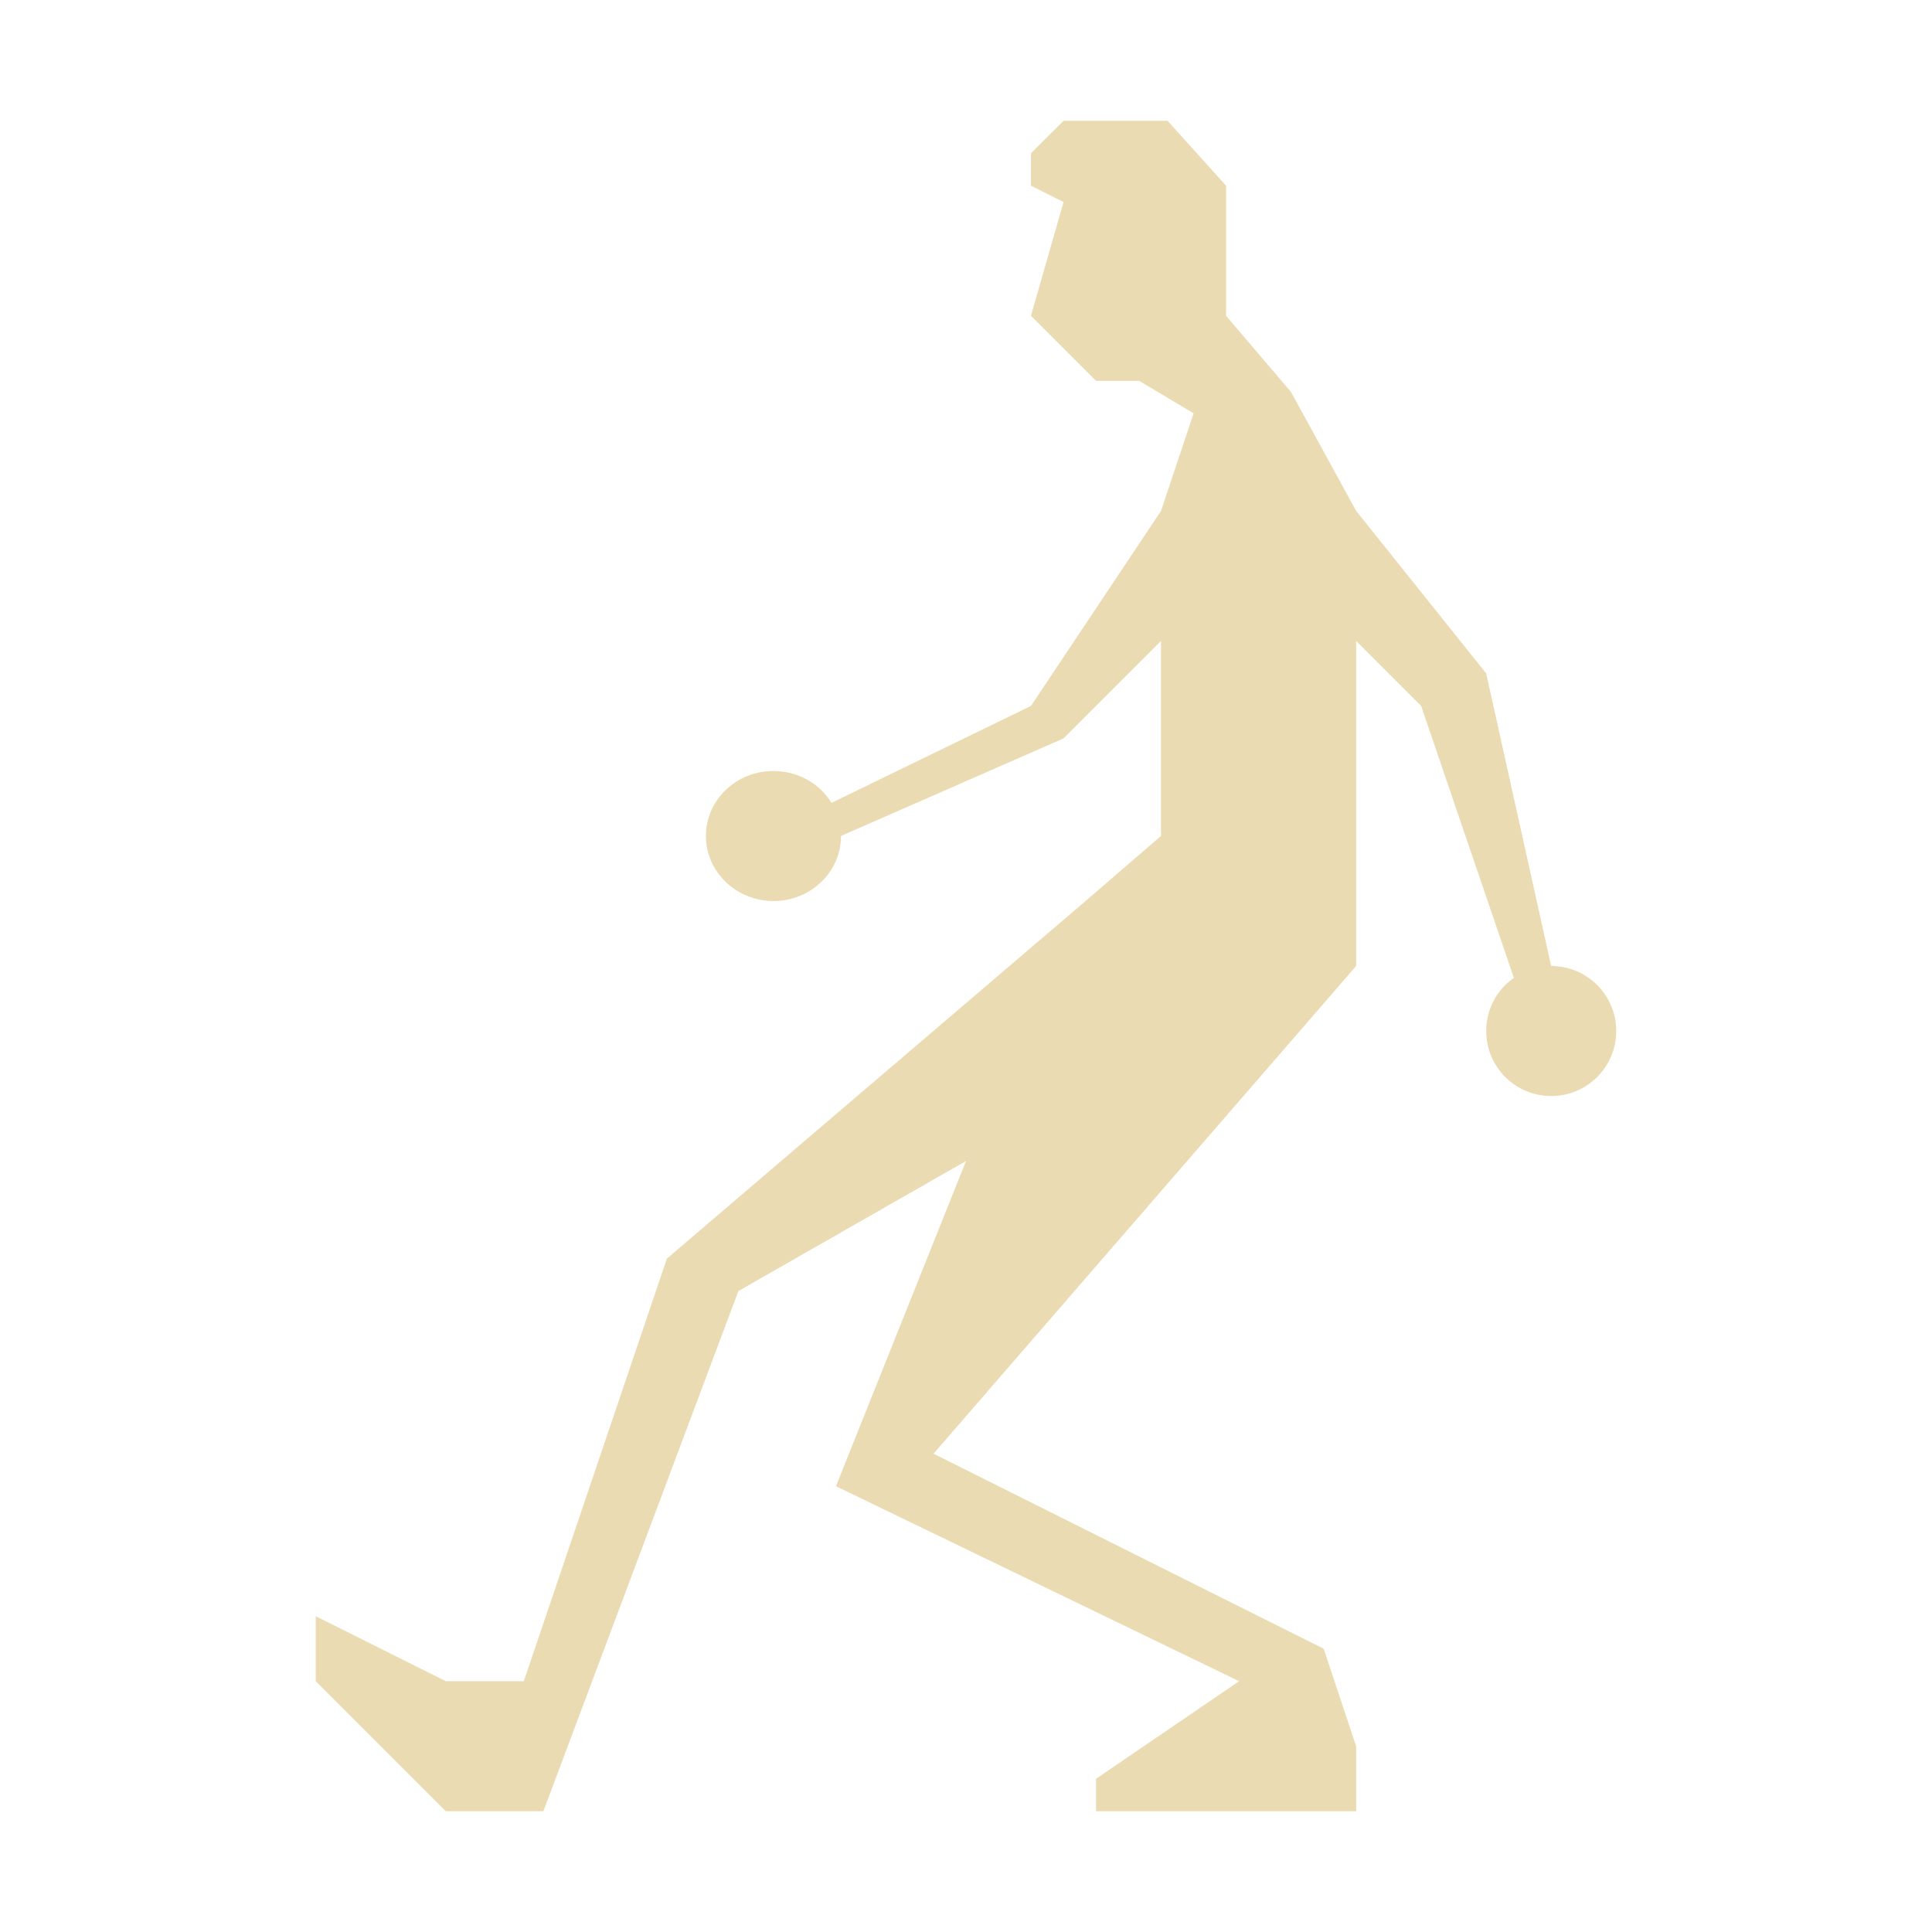
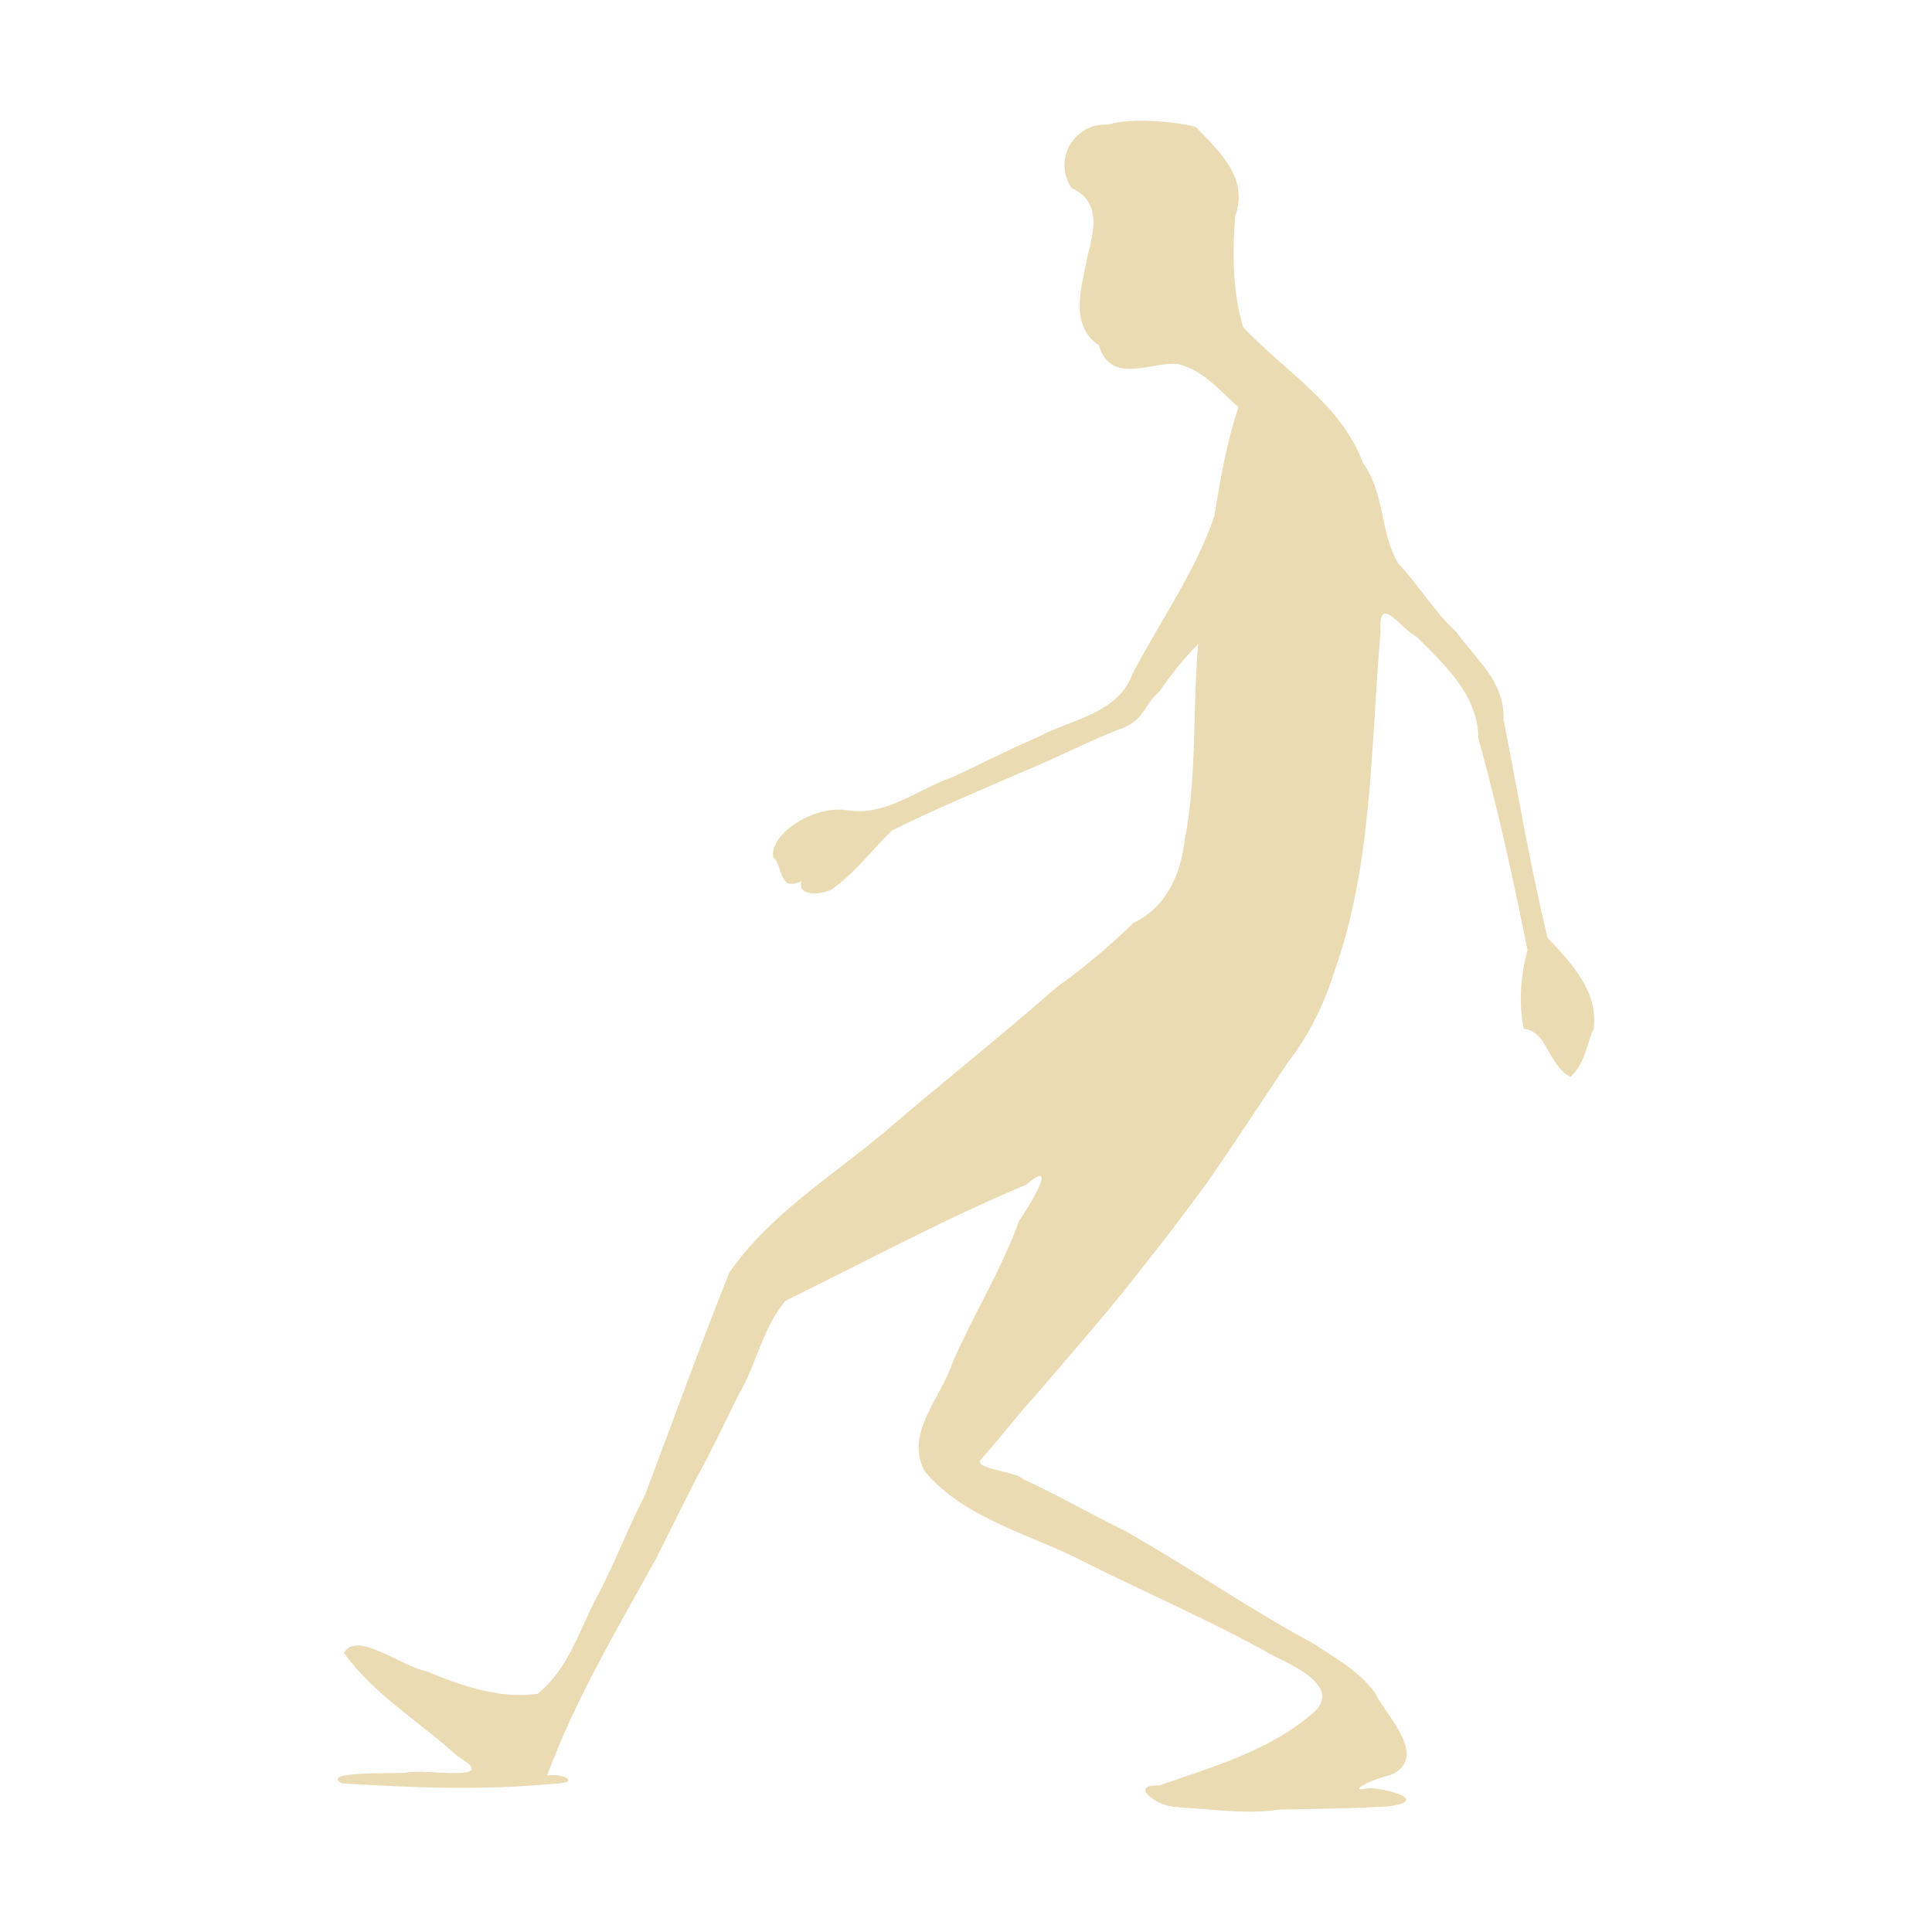
<svg xmlns="http://www.w3.org/2000/svg" width="16" height="16" version="1.1" viewBox="0 0 16 16">
  <defs>
-     <style type="text/css" id="current-color-scheme">.ColorScheme-Text { color:#ebdbb2; } .ColorScheme-Highlight { color:#458588; }</style>
+     <style id="current-color-scheme" type="text/css">.ColorScheme-Text { color:#ebdbb2; } .ColorScheme-Highlight { color:#458588; }</style>
  </defs>
-   <path class="ColorScheme-Text" fill="currentColor" d="m8.808 1-0.27 0.269v0.269l0.27 0.135-0.27 0.942 0.539 0.539h0.357l0.451 0.269-0.27 0.808-1.077 1.615-1.652 0.803c-0.1-0.164-0.283-0.264-0.48-0.264-0.309-1e-3 -0.56 0.241-0.56 0.538s0.251 0.539 0.56 0.539 0.559-0.242 0.559-0.539l1.843-0.808 0.807-0.807v1.615l-0.625 0.539-3.467 2.961-1.185 3.5h-0.646l-1.077-0.538v0.538l1.077 1.077h0.808l1.615-4.308 1.885-1.077-1.077 2.693 3.339 1.615-1.185 0.808v0.269h2.154v-0.538l-0.269-0.808-3.231-1.615 3.5-4.039v-2.692l0.538 0.538 0.768 2.252c-0.144 0.101-0.229 0.265-0.229 0.44 0 0.298 0.241 0.539 0.538 0.539 0.298 0 0.539-0.241 0.539-0.539 0-0.297-0.241-0.538-0.539-0.538l-0.538-2.423-1.077-1.346-0.539-0.984-0.538-0.632v-1.077l-0.485-0.538h-0.861z" />
+   <path class="ColorScheme-Text" d="m9.763 14.964c-0.155 0.016-0.435-0.185-0.164-0.177 0.426-0.15 0.881-0.276 1.238-0.57 0.303-0.221-0.076-0.4-0.287-0.503-0.503-0.282-1.031-0.51-1.549-0.768-0.452-0.239-0.996-0.355-1.34-0.757-0.176-0.31 0.133-0.614 0.226-0.901 0.172-0.399 0.406-0.769 0.553-1.178 0.061-0.086 0.35-0.547 0.059-0.299-0.681 0.285-1.331 0.636-1.993 0.961-0.189 0.218-0.242 0.532-0.391 0.782-0.112 0.223-0.227 0.471-0.343 0.678-0.133 0.262-0.216 0.43-0.339 0.676-0.324 0.586-0.669 1.165-0.902 1.796 0.136-0.021 0.292 0.061 0.047 0.069-0.582 0.055-1.169 0.033-1.752-0.005-0.165-0.102 0.405-0.077 0.535-0.087 0.16-0.039 0.805 0.092 0.43-0.136-0.313-0.284-0.691-0.508-0.942-0.855 0.097-0.193 0.487 0.116 0.683 0.151 0.29 0.12 0.6 0.23 0.92 0.186 0.267-0.214 0.347-0.541 0.503-0.823 0.139-0.266 0.251-0.563 0.386-0.821 0.231-0.609 0.454-1.234 0.699-1.844 0.334-0.482 0.847-0.796 1.288-1.166 0.47-0.404 0.957-0.788 1.422-1.197 0.23-0.163 0.45-0.351 0.635-0.532 0.272-0.129 0.393-0.399 0.426-0.684 0.104-0.536 0.064-1.086 0.112-1.627-0.118 0.118-0.239 0.272-0.319 0.391-0.136 0.118-0.113 0.213-0.288 0.299-0.233 0.081-0.572 0.258-0.845 0.368-0.363 0.158-0.729 0.31-1.084 0.487-0.146 0.139-0.314 0.361-0.505 0.491-0.102 0.047-0.282 0.047-0.245-0.072-0.193 0.093-0.147-0.121-0.233-0.197-0.035-0.187 0.327-0.434 0.612-0.39 0.322 0.053 0.584-0.175 0.872-0.274 0.239-0.111 0.471-0.231 0.699-0.328 0.275-0.15 0.667-0.192 0.79-0.523 0.226-0.437 0.522-0.844 0.68-1.312 0.049-0.304 0.102-0.608 0.199-0.901-0.153-0.136-0.3-0.314-0.503-0.357-0.218-0.024-0.551 0.179-0.652-0.154-0.246-0.171-0.146-0.471-0.098-0.725 0.057-0.226 0.121-0.463-0.128-0.579-0.159-0.231 0.02-0.543 0.302-0.525 0.223-0.07 0.666-0.008 0.729 0.023 0.195 0.203 0.436 0.419 0.324 0.733-0.026 0.306-0.021 0.629 0.064 0.92 0.342 0.366 0.813 0.636 0.995 1.129 0.182 0.252 0.14 0.582 0.292 0.831 0.165 0.172 0.302 0.407 0.476 0.561 0.161 0.229 0.408 0.413 0.394 0.729 0.12 0.603 0.22 1.211 0.365 1.808 0.193 0.205 0.42 0.441 0.383 0.749-0.058 0.125-0.067 0.289-0.195 0.404-0.185-0.104-0.195-0.385-0.384-0.398-0.046-0.218-0.026-0.444 0.03-0.654-0.118-0.588-0.246-1.176-0.407-1.752 9.81e-4 -0.353-0.276-0.607-0.509-0.84-0.144-0.076-0.323-0.374-0.301-0.035-0.084 0.942-0.062 1.915-0.386 2.816-0.08 0.263-0.227 0.55-0.381 0.741-0.221 0.331-0.448 0.677-0.668 0.996-0.165 0.221-0.304 0.412-0.48 0.631-0.3 0.393-0.629 0.766-0.947 1.138-0.1 0.105-0.306 0.365-0.444 0.521-0.088 0.081 0.292 0.101 0.35 0.169 0.285 0.129 0.549 0.285 0.832 0.422 0.532 0.299 1.034 0.651 1.572 0.939 0.182 0.123 0.364 0.218 0.503 0.401 0.093 0.195 0.46 0.539 0.131 0.687-0.148 0.03-0.379 0.147-0.186 0.109 0.102-0.011 0.54 0.098 0.174 0.149-0.304 0.02-0.621 0.02-0.919 0.028-0.253 0.041-0.556-0.006-0.822-0.019z" fill="currentColor" />
</svg>
